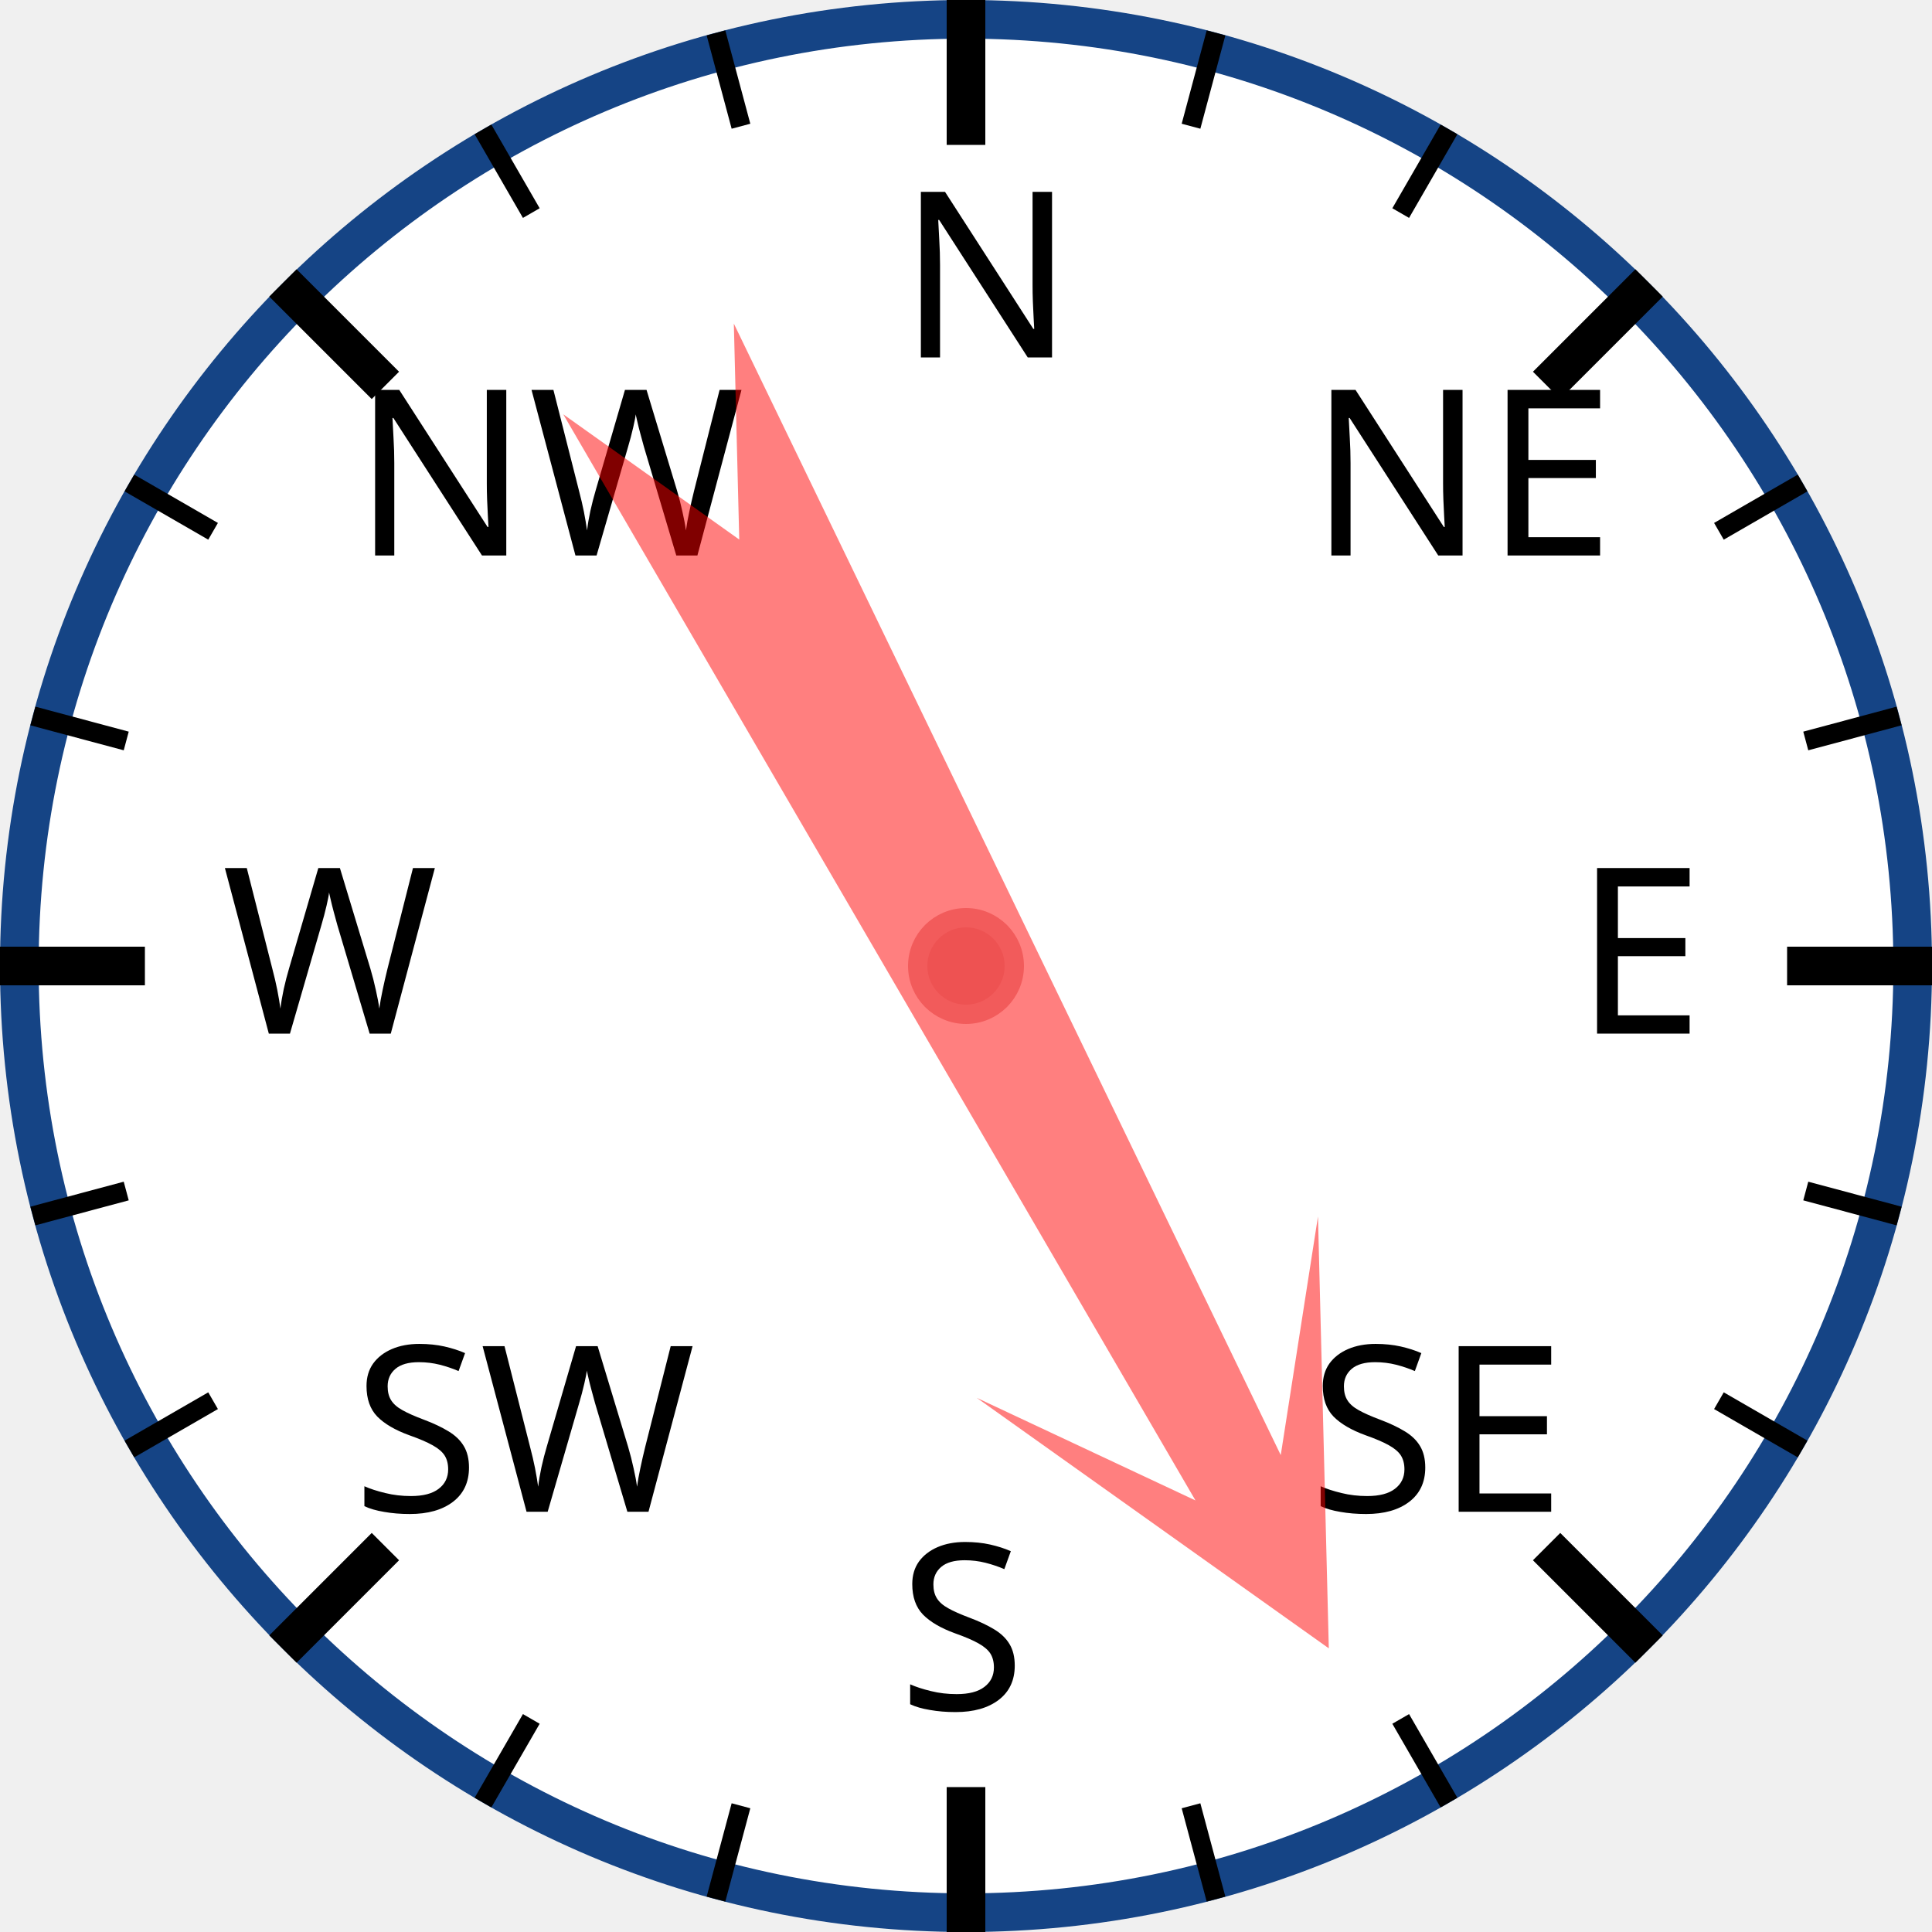
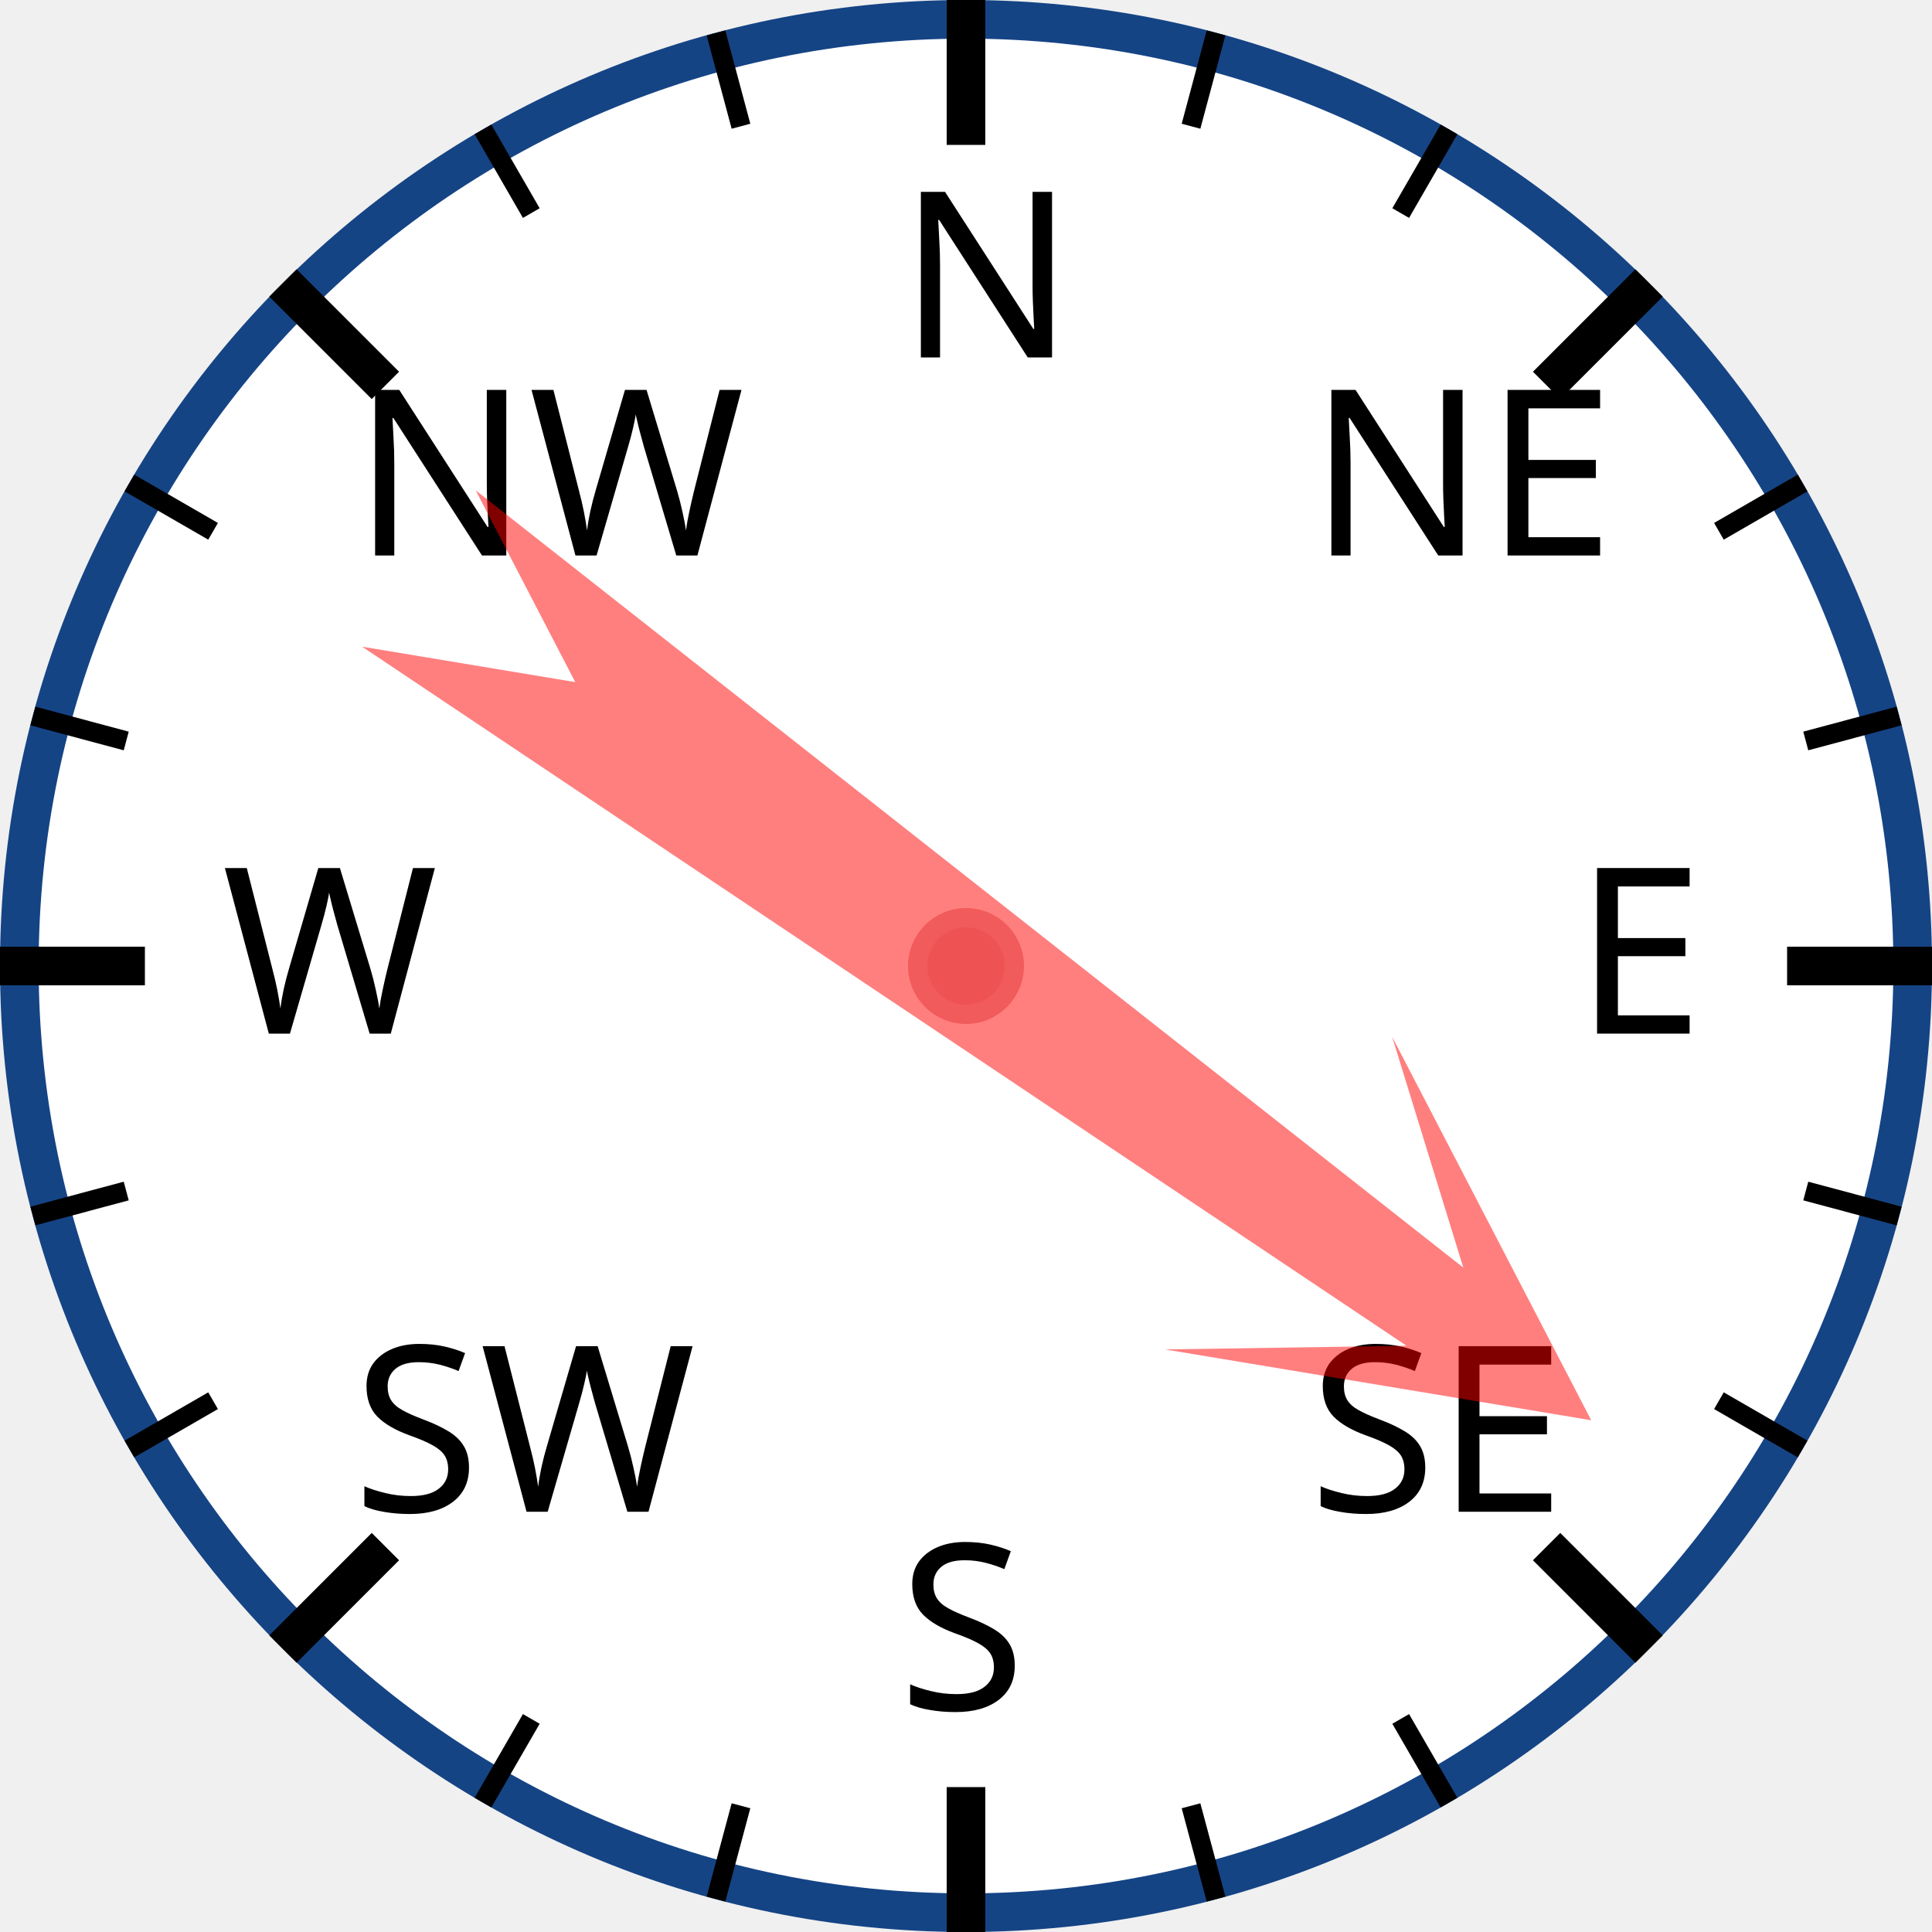
<svg xmlns="http://www.w3.org/2000/svg" width="120px" height="120px" viewBox="0 0 200 200">
  <circle cx="100" cy="100" r="98" style="fill: white; stroke: #154485; stroke-width: 4;" />
  <text x="93.0" y="37.0" style="font-family: sans-serif; font-size: 18pt;">N</text>
  <line x1="100.0" y1="0.0" x2="100.0" y2="15.0" style="stroke: black; stroke-width: 4;" />
  <line x1="74.118" y1="3.407" x2="76.706" y2="13.067" style="stroke: black; stroke-width: 2;" />
  <line x1="50" y1="13.397" x2="55" y2="22.058" style="stroke: black; stroke-width: 2;" />
  <text x="36.503" y="57.503" style="font-family: sans-serif; font-size: 18pt;">NW</text>
  <line x1="29.289" y1="29.289" x2="39.896" y2="39.896" style="stroke: black; stroke-width: 4;" />
  <line x1="13.397" y1="50" x2="22.058" y2="55" style="stroke: black; stroke-width: 2;" />
  <line x1="3.407" y1="74.118" x2="13.067" y2="76.706" style="stroke: black; stroke-width: 2;" />
  <text x="23.0" y="107.0" style="font-family: sans-serif; font-size: 18pt;">W</text>
  <line x1="0.0" y1="100.0" x2="15.0" y2="100.0" style="stroke: black; stroke-width: 4;" />
  <line x1="3.407" y1="125.882" x2="13.067" y2="123.294" style="stroke: black; stroke-width: 2;" />
  <line x1="13.397" y1="150" x2="22.058" y2="145" style="stroke: black; stroke-width: 2;" />
  <text x="36.503" y="156.497" style="font-family: sans-serif; font-size: 18pt;">SW</text>
  <line x1="29.289" y1="170.711" x2="39.896" y2="160.104" style="stroke: black; stroke-width: 4;" />
  <line x1="50" y1="186.603" x2="55" y2="177.942" style="stroke: black; stroke-width: 2;" />
  <line x1="74.118" y1="196.593" x2="76.706" y2="186.933" style="stroke: black; stroke-width: 2;" />
  <text x="93" y="177.0" style="font-family: sans-serif; font-size: 18pt;">S</text>
  <line x1="100" y1="200.0" x2="100" y2="185.0" style="stroke: black; stroke-width: 4;" />
  <line x1="125.882" y1="196.593" x2="123.294" y2="186.933" style="stroke: black; stroke-width: 2;" />
  <line x1="150.0" y1="186.603" x2="145.0" y2="177.942" style="stroke: black; stroke-width: 2;" />
  <text x="135.497" y="156.497" style="font-family: sans-serif; font-size: 18pt;">SE</text>
  <line x1="170.711" y1="170.711" x2="160.104" y2="160.104" style="stroke: black; stroke-width: 4;" />
  <line x1="186.603" y1="150" x2="177.942" y2="145" style="stroke: black; stroke-width: 2;" />
  <line x1="196.593" y1="125.882" x2="186.933" y2="123.294" style="stroke: black; stroke-width: 2;" />
  <text x="163.0" y="107" style="font-family: sans-serif; font-size: 18pt;">E</text>
  <line x1="200.0" y1="100" x2="185.0" y2="100" style="stroke: black; stroke-width: 4;" />
  <line x1="196.593" y1="74.118" x2="186.933" y2="76.706" style="stroke: black; stroke-width: 2;" />
  <line x1="186.603" y1="50" x2="177.942" y2="55" style="stroke: black; stroke-width: 2;" />
  <text x="135.497" y="57.503" style="font-family: sans-serif; font-size: 18pt;">NE</text>
  <line x1="170.711" y1="29.289" x2="160.104" y2="39.896" style="stroke: black; stroke-width: 4;" />
  <line x1="150" y1="13.397" x2="145" y2="22.058" style="stroke: black; stroke-width: 2;" />
  <line x1="125.882" y1="3.407" x2="123.294" y2="13.067" style="stroke: black; stroke-width: 2;" />
-   <polygon points="100 20 120 60 105 40 110 170 100 150 90 170 95 40 80 60" style="fill: red; fill-opacity: 0.5;" transform="rotate(152,100,100)" />
+   <polygon points="100 20 120 60 105 40 110 170 100 150 90 170 95 40 80 60" style="fill: red; fill-opacity: 0.5;" transform="rotate(126,100,100)" />
  <circle cx="100" cy="100" r="5" style="fill: #EE5252; stroke: #F25B5B; stroke-width: 2;" />
</svg>
